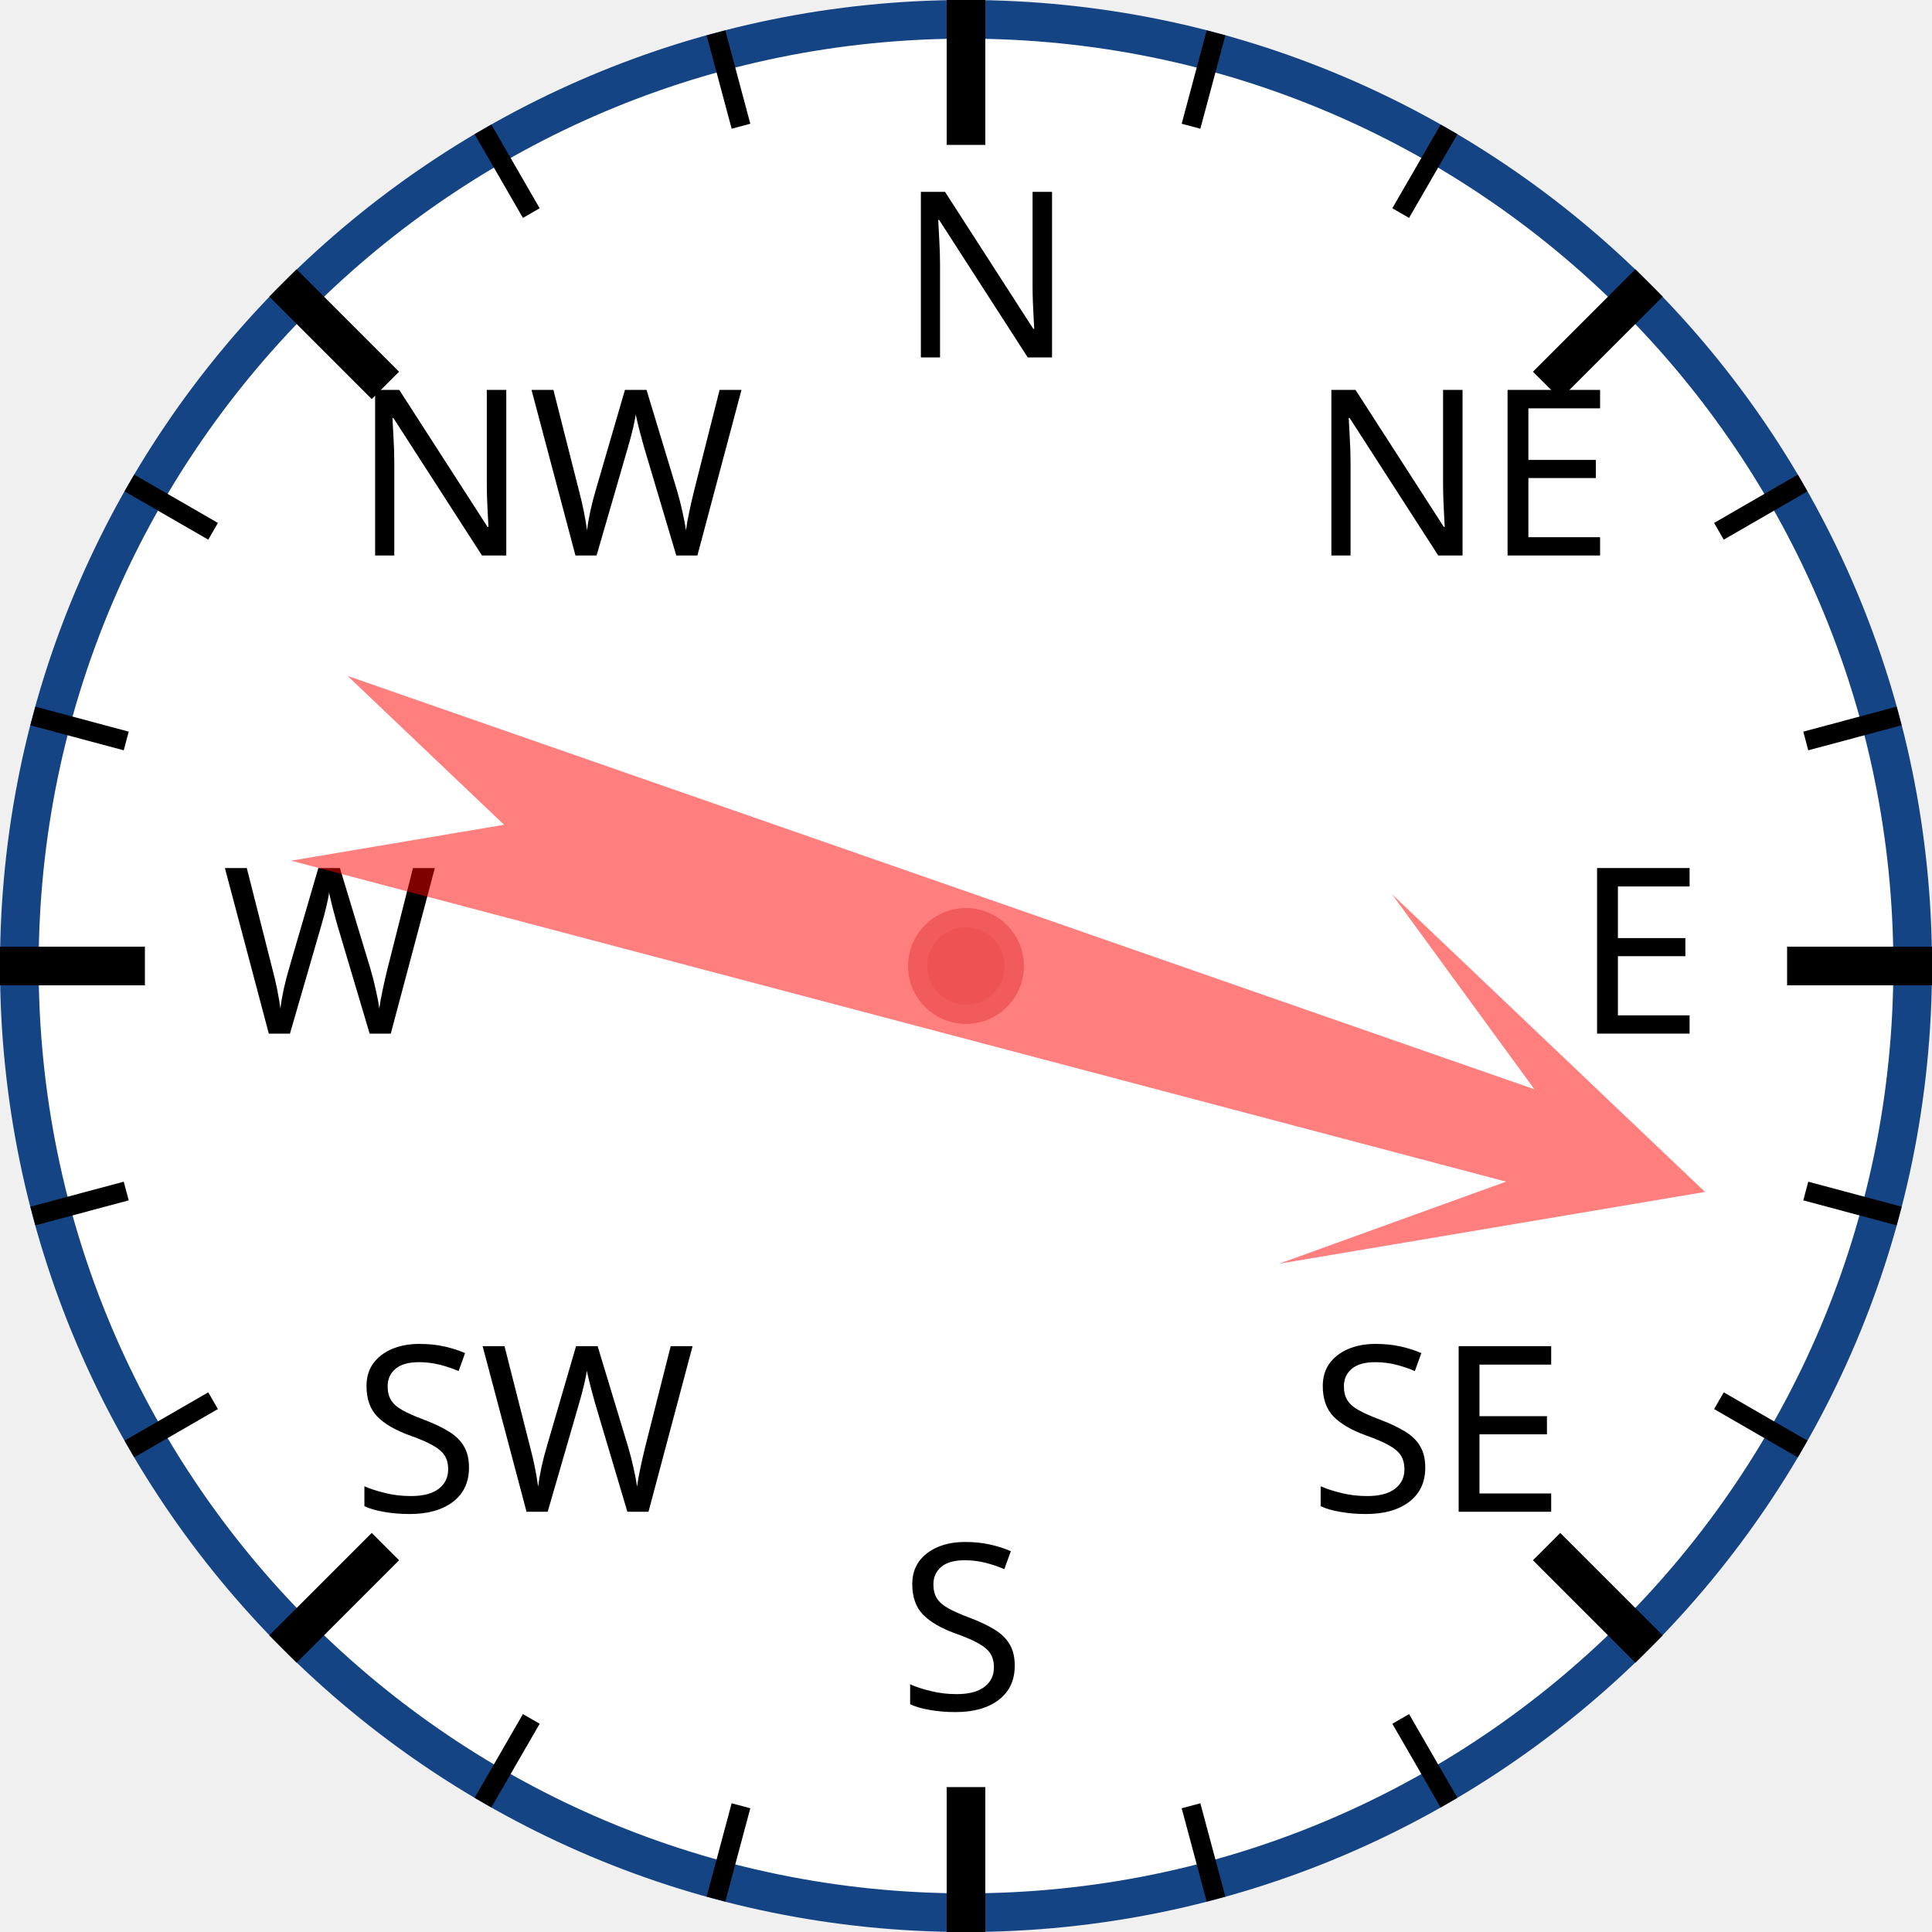
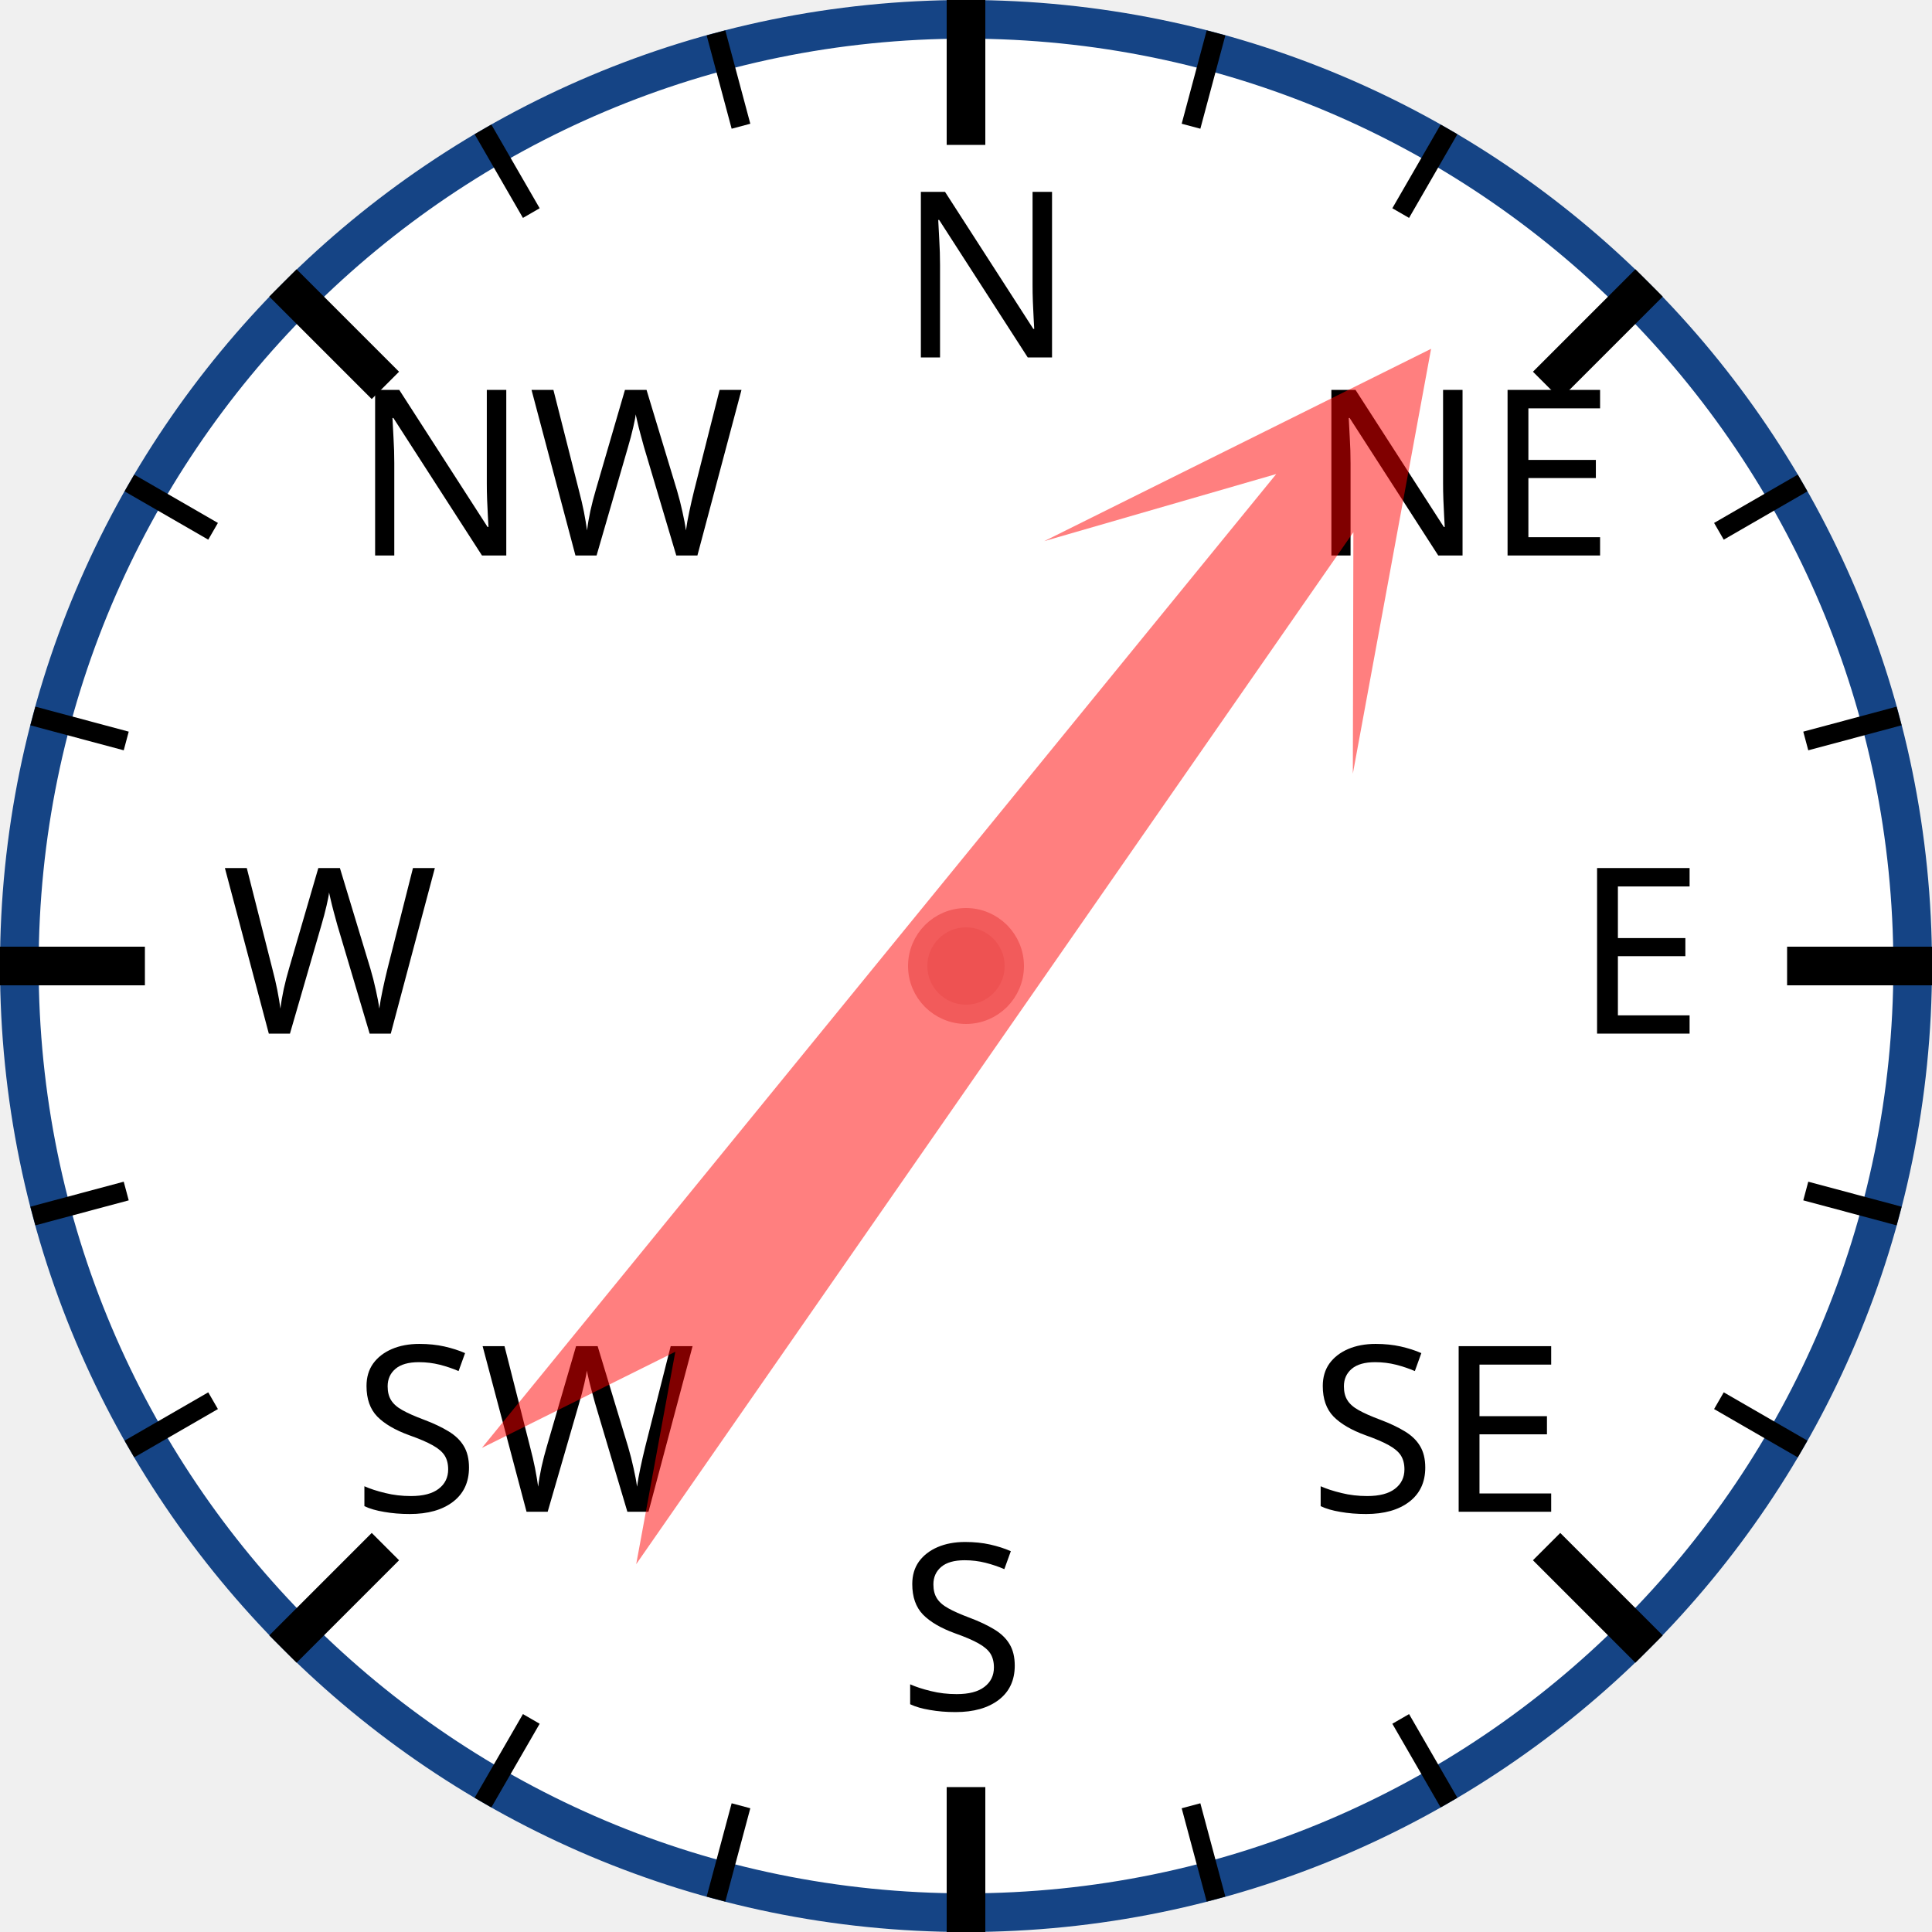
<svg xmlns="http://www.w3.org/2000/svg" width="120px" height="120px" viewBox="0 0 200 200">
  <circle cx="100" cy="100" r="98" style="fill: white; stroke: #154485; stroke-width: 4;" />
  <text x="93.0" y="37.0" style="font-family: sans-serif; font-size: 18pt;">N</text>
  <line x1="100.0" y1="0.0" x2="100.0" y2="15.0" style="stroke: black; stroke-width: 4;" />
  <line x1="74.118" y1="3.407" x2="76.706" y2="13.067" style="stroke: black; stroke-width: 2;" />
  <line x1="50" y1="13.397" x2="55" y2="22.058" style="stroke: black; stroke-width: 2;" />
  <text x="36.503" y="57.503" style="font-family: sans-serif; font-size: 18pt;">NW</text>
  <line x1="29.289" y1="29.289" x2="39.896" y2="39.896" style="stroke: black; stroke-width: 4;" />
  <line x1="13.397" y1="50" x2="22.058" y2="55" style="stroke: black; stroke-width: 2;" />
  <line x1="3.407" y1="74.118" x2="13.067" y2="76.706" style="stroke: black; stroke-width: 2;" />
  <text x="23.0" y="107.0" style="font-family: sans-serif; font-size: 18pt;">W</text>
  <line x1="0.0" y1="100.0" x2="15.0" y2="100.0" style="stroke: black; stroke-width: 4;" />
  <line x1="3.407" y1="125.882" x2="13.067" y2="123.294" style="stroke: black; stroke-width: 2;" />
  <line x1="13.397" y1="150" x2="22.058" y2="145" style="stroke: black; stroke-width: 2;" />
  <text x="36.503" y="156.497" style="font-family: sans-serif; font-size: 18pt;">SW</text>
  <line x1="29.289" y1="170.711" x2="39.896" y2="160.104" style="stroke: black; stroke-width: 4;" />
  <line x1="50" y1="186.603" x2="55" y2="177.942" style="stroke: black; stroke-width: 2;" />
  <line x1="74.118" y1="196.593" x2="76.706" y2="186.933" style="stroke: black; stroke-width: 2;" />
  <text x="93" y="177.0" style="font-family: sans-serif; font-size: 18pt;">S</text>
  <line x1="100" y1="200.0" x2="100" y2="185.0" style="stroke: black; stroke-width: 4;" />
  <line x1="125.882" y1="196.593" x2="123.294" y2="186.933" style="stroke: black; stroke-width: 2;" />
  <line x1="150.0" y1="186.603" x2="145.0" y2="177.942" style="stroke: black; stroke-width: 2;" />
  <text x="135.497" y="156.497" style="font-family: sans-serif; font-size: 18pt;">SE</text>
  <line x1="170.711" y1="170.711" x2="160.104" y2="160.104" style="stroke: black; stroke-width: 4;" />
  <line x1="186.603" y1="150" x2="177.942" y2="145" style="stroke: black; stroke-width: 2;" />
  <line x1="196.593" y1="125.882" x2="186.933" y2="123.294" style="stroke: black; stroke-width: 2;" />
  <text x="163.0" y="107" style="font-family: sans-serif; font-size: 18pt;">E</text>
  <line x1="200.0" y1="100" x2="185.0" y2="100" style="stroke: black; stroke-width: 4;" />
  <line x1="196.593" y1="74.118" x2="186.933" y2="76.706" style="stroke: black; stroke-width: 2;" />
  <line x1="186.603" y1="50" x2="177.942" y2="55" style="stroke: black; stroke-width: 2;" />
  <text x="135.497" y="57.503" style="font-family: sans-serif; font-size: 18pt;">NE</text>
  <line x1="170.711" y1="29.289" x2="160.104" y2="39.896" style="stroke: black; stroke-width: 4;" />
  <line x1="150" y1="13.397" x2="145" y2="22.058" style="stroke: black; stroke-width: 2;" />
  <line x1="125.882" y1="3.407" x2="123.294" y2="13.067" style="stroke: black; stroke-width: 2;" />
-   <polygon points="100 20 120 60 105 40 110 170 100 150 90 170 95 40 80 60" style="fill: red; fill-opacity: 0.5;" transform="rotate(107,100,100)" />
+   <polygon points="100 20 120 60 105 40 110 170 100 150 90 170 95 40 80 60" style="fill: red; fill-opacity: 0.5;" transform="rotate(37,100,100)" />
  <circle cx="100" cy="100" r="5" style="fill: #EE5252; stroke: #F25B5B; stroke-width: 2;" />
</svg>
